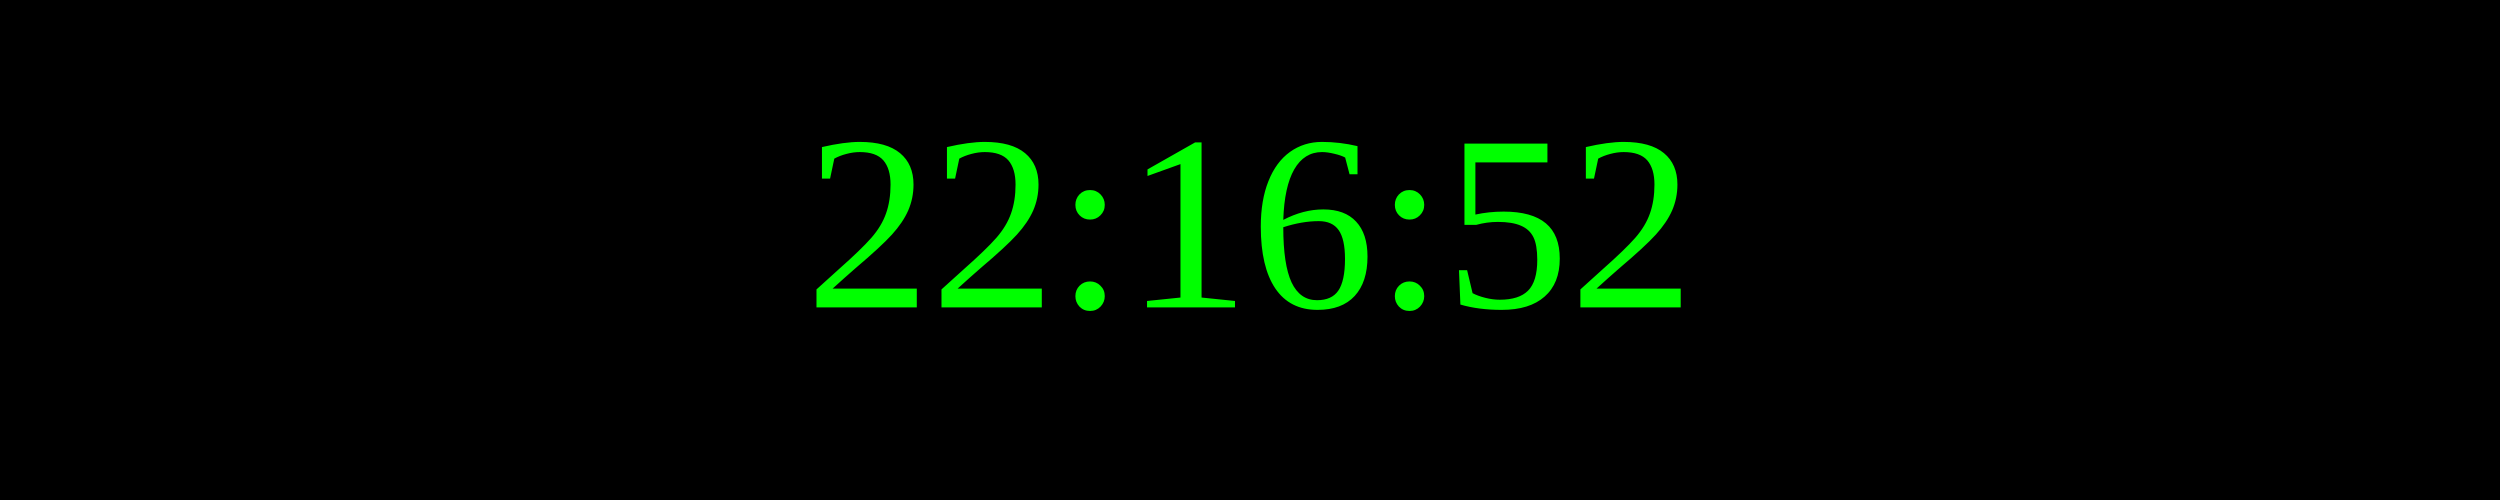
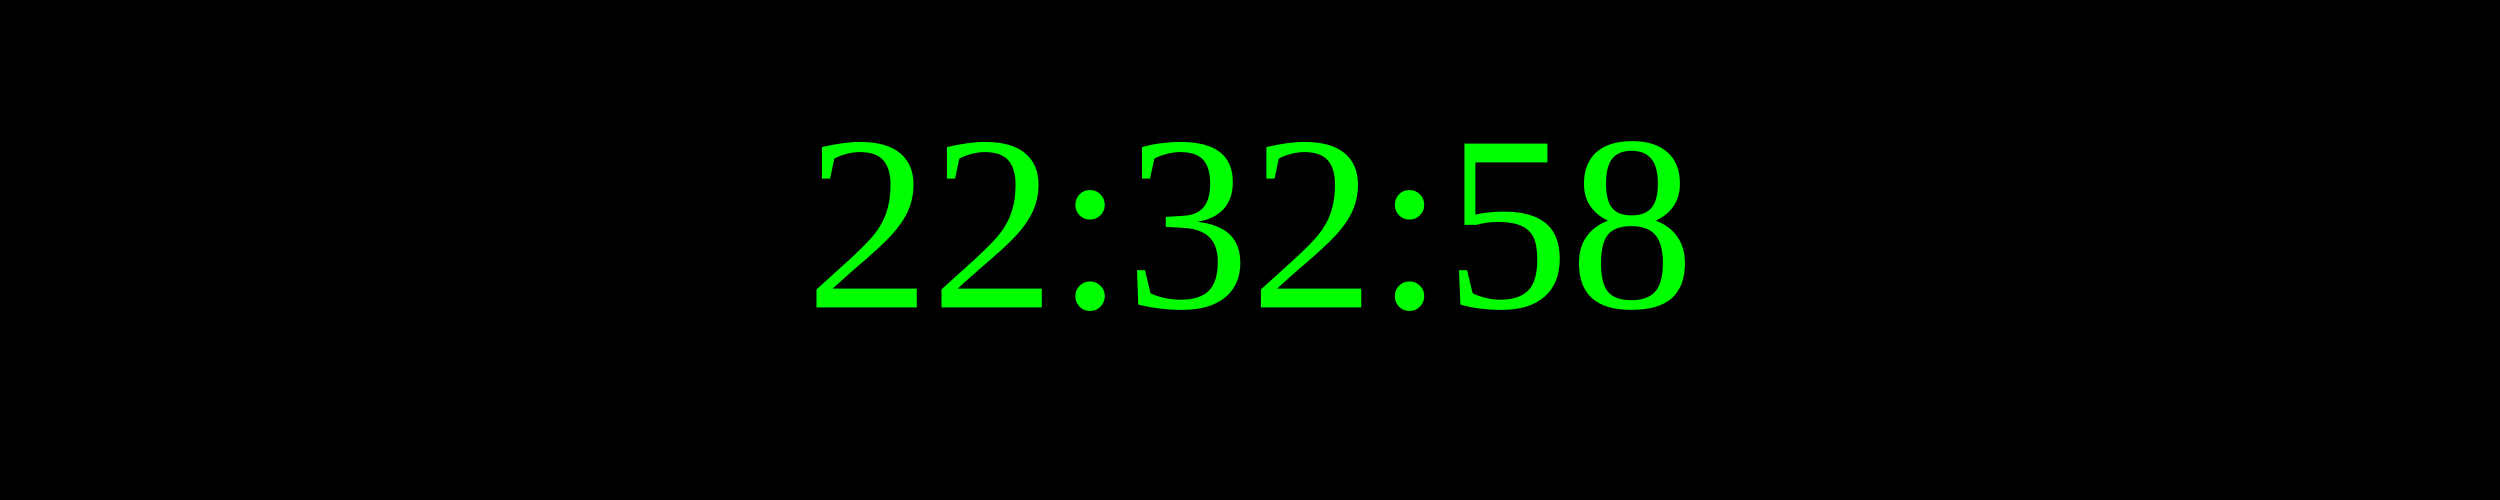
<svg xmlns="http://www.w3.org/2000/svg" width="250" height="50">
  <rect width="100%" height="100%" fill="black" />
  <text x="50%" y="50%" font-size="25" fill="lime" text-anchor="middle" dominant-baseline="middle">
- 22:16:52
+ 22:32:58
</text>
</svg>
